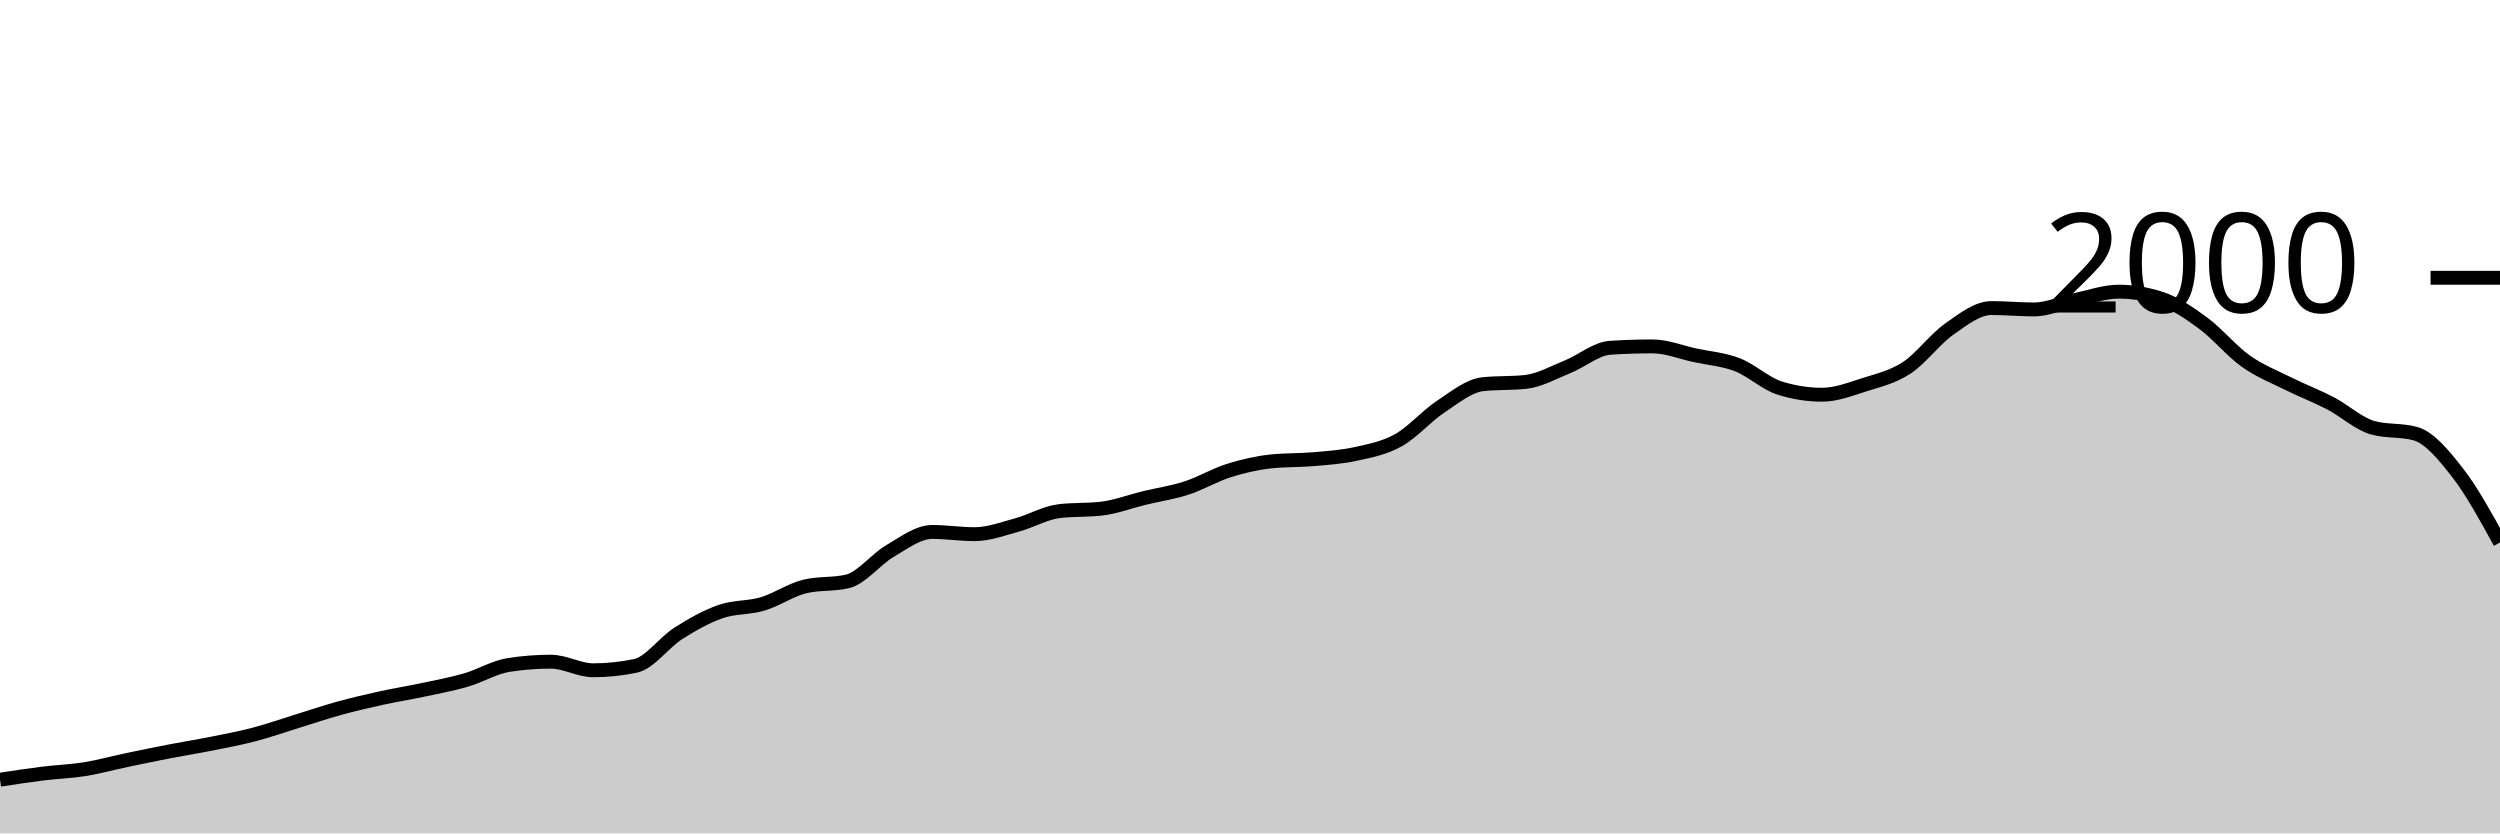
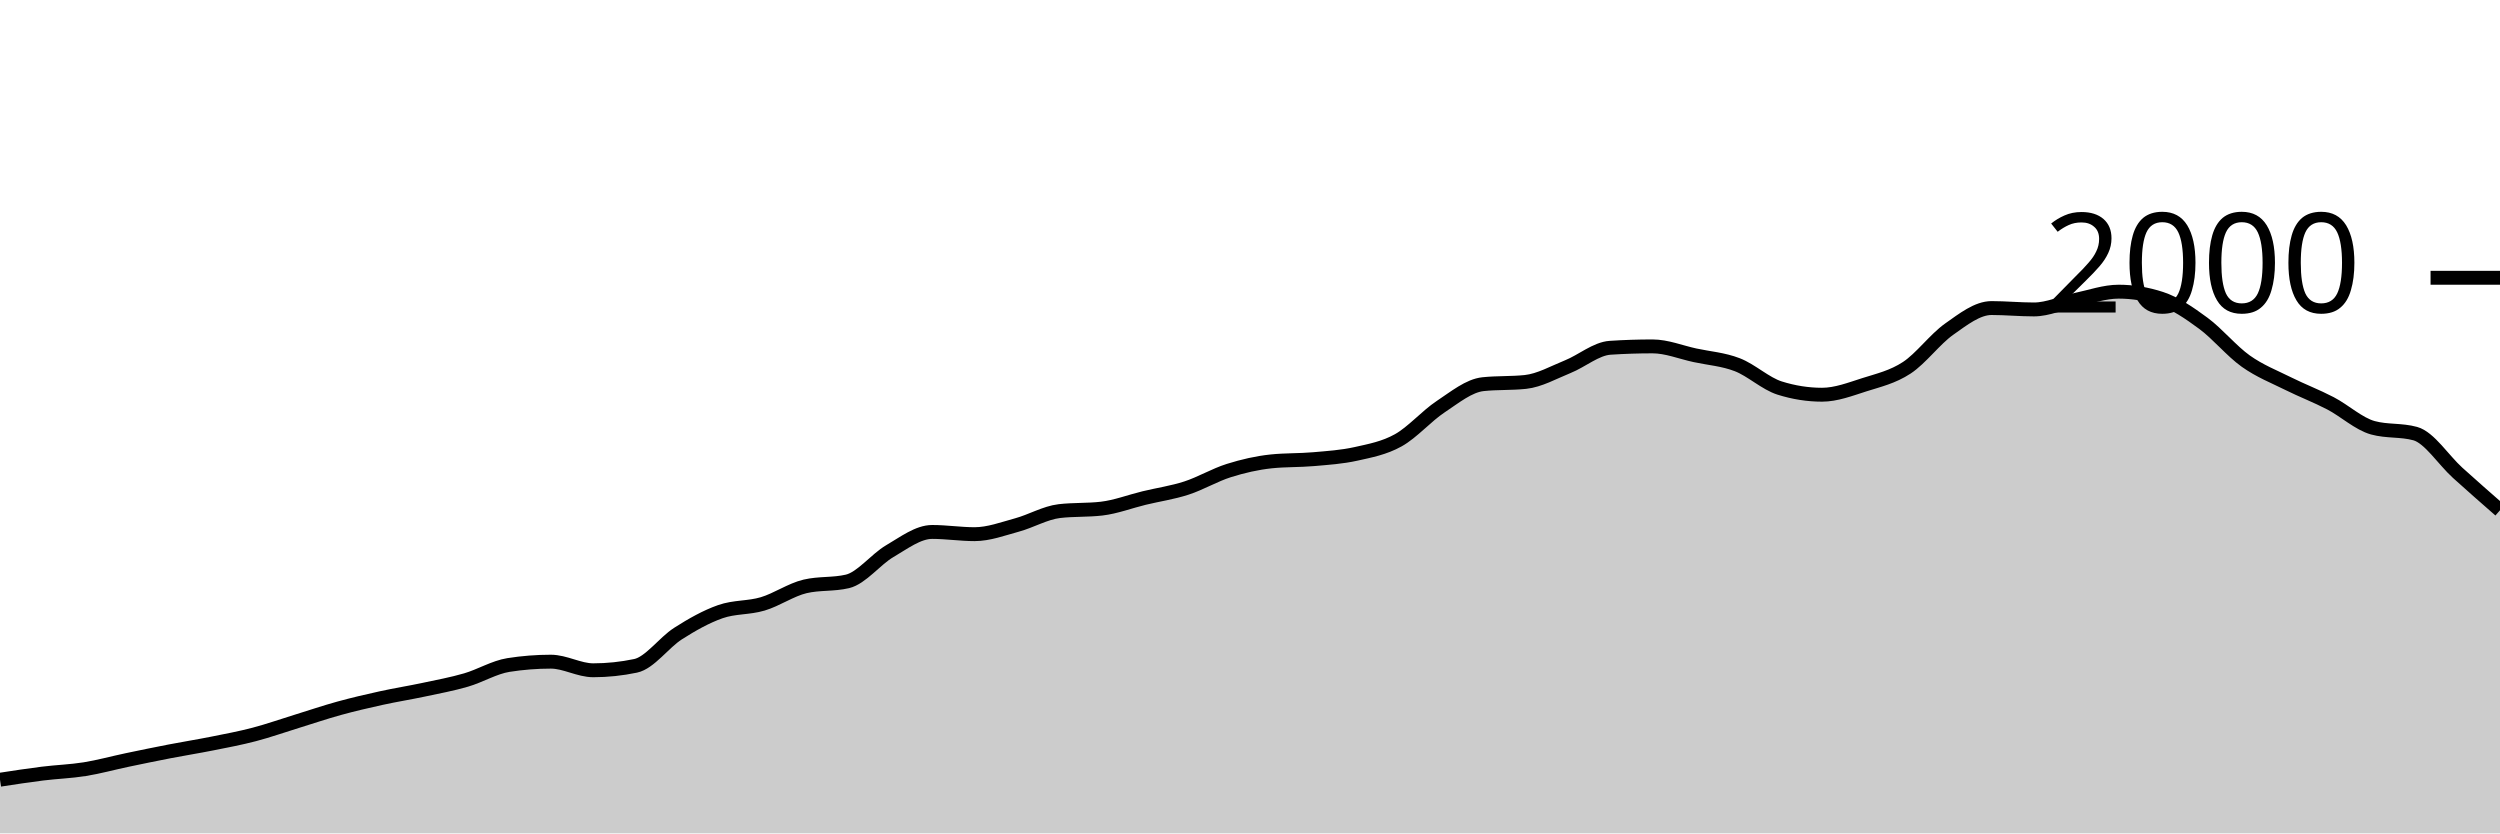
<svg xmlns="http://www.w3.org/2000/svg" viewBox="0 0 180 60">
  <g transform="translate(0,20)">
-     <path class="area" fill="rgba(0, 0, 0, 0.2)" d="M0,36.14C1.017,35.983,2.034,35.827,3.051,35.7C4.068,35.573,5.085,35.543,6.102,35.38C7.119,35.217,8.136,34.933,9.153,34.72C10.169,34.507,11.186,34.297,12.203,34.1C13.22,33.903,14.237,33.743,15.254,33.54C16.271,33.337,17.288,33.147,18.305,32.88C19.322,32.613,20.339,32.253,21.356,31.94C22.373,31.627,23.39,31.28,24.407,31C25.424,30.72,26.441,30.483,27.458,30.26C28.475,30.037,29.492,29.877,30.508,29.66C31.525,29.443,32.542,29.257,33.559,28.96C34.576,28.663,35.593,28.04,36.61,27.88C37.627,27.72,38.644,27.64,39.661,27.64C40.678,27.64,41.695,28.26,42.712,28.26C43.729,28.26,44.746,28.153,45.763,27.94C46.78,27.727,47.797,26.27,48.814,25.62C49.831,24.97,50.847,24.397,51.864,24.04C52.881,23.683,53.898,23.783,54.915,23.48C55.932,23.177,56.949,22.46,57.966,22.22C58.983,21.98,60,22.1,61.017,21.86C62.034,21.62,63.051,20.273,64.068,19.68C65.085,19.087,66.102,18.3,67.119,18.3C68.136,18.3,69.153,18.46,70.169,18.46C71.186,18.46,72.203,18.077,73.22,17.8C74.237,17.523,75.254,16.92,76.271,16.8C77.288,16.68,78.305,16.74,79.322,16.62C80.339,16.5,81.356,16.107,82.373,15.86C83.39,15.613,84.407,15.47,85.424,15.14C86.441,14.81,87.458,14.2,88.475,13.88C89.492,13.56,90.508,13.327,91.525,13.22C92.542,13.113,93.559,13.15,94.576,13.06C95.593,12.97,96.61,12.907,97.627,12.68C98.644,12.453,99.661,12.267,100.678,11.7C101.695,11.133,102.712,9.953,103.729,9.28C104.746,8.607,105.763,7.767,106.78,7.66C107.797,7.553,108.814,7.607,109.831,7.5C110.847,7.393,111.864,6.81,112.881,6.4C113.898,5.99,114.915,5.107,115.932,5.04C116.949,4.973,117.966,4.94,118.983,4.94C120,4.94,121.017,5.36,122.034,5.58C123.051,5.8,124.068,5.867,125.085,6.26C126.102,6.653,127.119,7.62,128.136,7.94C129.153,8.26,130.169,8.42,131.186,8.42C132.203,8.42,133.22,8.023,134.237,7.7C135.254,7.377,136.271,7.147,137.288,6.48C138.305,5.813,139.322,4.417,140.339,3.7C141.356,2.983,142.373,2.18,143.39,2.18C144.407,2.18,145.424,2.28,146.441,2.28C147.458,2.28,148.475,1.793,149.492,1.58C150.508,1.367,151.525,1,152.542,1C153.559,1,154.576,1.167,155.593,1.5C156.61,1.833,157.627,2.53,158.644,3.28C159.661,4.03,160.678,5.277,161.695,6C162.712,6.723,163.729,7.113,164.746,7.62C165.763,8.127,166.78,8.51,167.797,9.04C168.814,9.57,169.831,10.52,170.847,10.8C171.864,11.08,172.881,10.94,173.898,11.22C174.915,11.5,175.932,12.733,176.949,14.04C177.966,15.347,178.983,17.203,180,19.06L180,40C178.983,40,177.966,40,176.949,40C175.932,40,174.915,40,173.898,40C172.881,40,171.864,40,170.847,40C169.831,40,168.814,40,167.797,40C166.78,40,165.763,40,164.746,40C163.729,40,162.712,40,161.695,40C160.678,40,159.661,40,158.644,40C157.627,40,156.61,40,155.593,40C154.576,40,153.559,40,152.542,40C151.525,40,150.508,40,149.492,40C148.475,40,147.458,40,146.441,40C145.424,40,144.407,40,143.39,40C142.373,40,141.356,40,140.339,40C139.322,40,138.305,40,137.288,40C136.271,40,135.254,40,134.237,40C133.22,40,132.203,40,131.186,40C130.169,40,129.153,40,128.136,40C127.119,40,126.102,40,125.085,40C124.068,40,123.051,40,122.034,40C121.017,40,120,40,118.983,40C117.966,40,116.949,40,115.932,40C114.915,40,113.898,40,112.881,40C111.864,40,110.847,40,109.831,40C108.814,40,107.797,40,106.78,40C105.763,40,104.746,40,103.729,40C102.712,40,101.695,40,100.678,40C99.661,40,98.644,40,97.627,40C96.61,40,95.593,40,94.576,40C93.559,40,92.542,40,91.525,40C90.508,40,89.492,40,88.475,40C87.458,40,86.441,40,85.424,40C84.407,40,83.39,40,82.373,40C81.356,40,80.339,40,79.322,40C78.305,40,77.288,40,76.271,40C75.254,40,74.237,40,73.22,40C72.203,40,71.186,40,70.169,40C69.153,40,68.136,40,67.119,40C66.102,40,65.085,40,64.068,40C63.051,40,62.034,40,61.017,40C60,40,58.983,40,57.966,40C56.949,40,55.932,40,54.915,40C53.898,40,52.881,40,51.864,40C50.847,40,49.831,40,48.814,40C47.797,40,46.78,40,45.763,40C44.746,40,43.729,40,42.712,40C41.695,40,40.678,40,39.661,40C38.644,40,37.627,40,36.61,40C35.593,40,34.576,40,33.559,40C32.542,40,31.525,40,30.508,40C29.492,40,28.475,40,27.458,40C26.441,40,25.424,40,24.407,40C23.39,40,22.373,40,21.356,40C20.339,40,19.322,40,18.305,40C17.288,40,16.271,40,15.254,40C14.237,40,13.22,40,12.203,40C11.186,40,10.169,40,9.153,40C8.136,40,7.119,40,6.102,40C5.085,40,4.068,40,3.051,40C2.034,40,1.017,40,0,40Z" />
-     <path class="line" stroke="black" fill="none" d="M0,36.14C1.017,35.983,2.034,35.827,3.051,35.7C4.068,35.573,5.085,35.543,6.102,35.38C7.119,35.217,8.136,34.933,9.153,34.72C10.169,34.507,11.186,34.297,12.203,34.1C13.22,33.903,14.237,33.743,15.254,33.54C16.271,33.337,17.288,33.147,18.305,32.88C19.322,32.613,20.339,32.253,21.356,31.94C22.373,31.627,23.39,31.28,24.407,31C25.424,30.72,26.441,30.483,27.458,30.26C28.475,30.037,29.492,29.877,30.508,29.66C31.525,29.443,32.542,29.257,33.559,28.96C34.576,28.663,35.593,28.04,36.61,27.88C37.627,27.72,38.644,27.64,39.661,27.64C40.678,27.64,41.695,28.26,42.712,28.26C43.729,28.26,44.746,28.153,45.763,27.94C46.78,27.727,47.797,26.27,48.814,25.62C49.831,24.97,50.847,24.397,51.864,24.04C52.881,23.683,53.898,23.783,54.915,23.48C55.932,23.177,56.949,22.46,57.966,22.22C58.983,21.98,60,22.1,61.017,21.86C62.034,21.62,63.051,20.273,64.068,19.68C65.085,19.087,66.102,18.3,67.119,18.3C68.136,18.3,69.153,18.46,70.169,18.46C71.186,18.46,72.203,18.077,73.22,17.8C74.237,17.523,75.254,16.92,76.271,16.8C77.288,16.68,78.305,16.74,79.322,16.62C80.339,16.5,81.356,16.107,82.373,15.86C83.39,15.613,84.407,15.47,85.424,15.14C86.441,14.81,87.458,14.2,88.475,13.88C89.492,13.56,90.508,13.327,91.525,13.22C92.542,13.113,93.559,13.15,94.576,13.06C95.593,12.97,96.61,12.907,97.627,12.68C98.644,12.453,99.661,12.267,100.678,11.7C101.695,11.133,102.712,9.953,103.729,9.28C104.746,8.607,105.763,7.767,106.78,7.66C107.797,7.553,108.814,7.607,109.831,7.5C110.847,7.393,111.864,6.81,112.881,6.4C113.898,5.99,114.915,5.107,115.932,5.04C116.949,4.973,117.966,4.94,118.983,4.94C120,4.94,121.017,5.36,122.034,5.58C123.051,5.8,124.068,5.867,125.085,6.26C126.102,6.653,127.119,7.62,128.136,7.94C129.153,8.26,130.169,8.42,131.186,8.42C132.203,8.42,133.22,8.023,134.237,7.7C135.254,7.377,136.271,7.147,137.288,6.48C138.305,5.813,139.322,4.417,140.339,3.7C141.356,2.983,142.373,2.18,143.39,2.18C144.407,2.18,145.424,2.28,146.441,2.28C147.458,2.28,148.475,1.793,149.492,1.58C150.508,1.367,151.525,1,152.542,1C153.559,1,154.576,1.167,155.593,1.5C156.61,1.833,157.627,2.53,158.644,3.28C159.661,4.03,160.678,5.277,161.695,6C162.712,6.723,163.729,7.113,164.746,7.62C165.763,8.127,166.78,8.51,167.797,9.04C168.814,9.57,169.831,10.52,170.847,10.8C171.864,11.08,172.881,10.94,173.898,11.22C174.915,11.5,175.932,12.733,176.949,14.04C177.966,15.347,178.983,17.203,180,19.06" />
+     <path class="area" fill="rgba(0, 0, 0, 0.2)" d="M0,36.14C1.017,35.983,2.034,35.827,3.051,35.7C4.068,35.573,5.085,35.543,6.102,35.38C7.119,35.217,8.136,34.933,9.153,34.72C10.169,34.507,11.186,34.297,12.203,34.1C13.22,33.903,14.237,33.743,15.254,33.54C16.271,33.337,17.288,33.147,18.305,32.88C19.322,32.613,20.339,32.253,21.356,31.94C22.373,31.627,23.39,31.28,24.407,31C25.424,30.72,26.441,30.483,27.458,30.26C28.475,30.037,29.492,29.877,30.508,29.66C31.525,29.443,32.542,29.257,33.559,28.96C34.576,28.663,35.593,28.04,36.61,27.88C37.627,27.72,38.644,27.64,39.661,27.64C40.678,27.64,41.695,28.26,42.712,28.26C43.729,28.26,44.746,28.153,45.763,27.94C46.78,27.727,47.797,26.27,48.814,25.62C49.831,24.97,50.847,24.397,51.864,24.04C52.881,23.683,53.898,23.783,54.915,23.48C55.932,23.177,56.949,22.46,57.966,22.22C58.983,21.98,60,22.1,61.017,21.86C62.034,21.62,63.051,20.273,64.068,19.68C65.085,19.087,66.102,18.3,67.119,18.3C68.136,18.3,69.153,18.46,70.169,18.46C71.186,18.46,72.203,18.077,73.22,17.8C74.237,17.523,75.254,16.92,76.271,16.8C77.288,16.68,78.305,16.74,79.322,16.62C80.339,16.5,81.356,16.107,82.373,15.86C83.39,15.613,84.407,15.47,85.424,15.14C86.441,14.81,87.458,14.2,88.475,13.88C89.492,13.56,90.508,13.327,91.525,13.22C92.542,13.113,93.559,13.15,94.576,13.06C95.593,12.97,96.61,12.907,97.627,12.68C98.644,12.453,99.661,12.267,100.678,11.7C101.695,11.133,102.712,9.953,103.729,9.28C104.746,8.607,105.763,7.767,106.78,7.66C107.797,7.553,108.814,7.607,109.831,7.5C110.847,7.393,111.864,6.81,112.881,6.4C113.898,5.99,114.915,5.107,115.932,5.04C116.949,4.973,117.966,4.94,118.983,4.94C120,4.94,121.017,5.36,122.034,5.58C123.051,5.8,124.068,5.867,125.085,6.26C126.102,6.653,127.119,7.62,128.136,7.94C129.153,8.26,130.169,8.42,131.186,8.42C132.203,8.42,133.22,8.023,134.237,7.7C135.254,7.377,136.271,7.147,137.288,6.48C138.305,5.813,139.322,4.417,140.339,3.7C141.356,2.983,142.373,2.18,143.39,2.18C144.407,2.18,145.424,2.28,146.441,2.28C147.458,2.28,148.475,1.793,149.492,1.58C150.508,1.367,151.525,1,152.542,1C153.559,1,154.576,1.167,155.593,1.5C156.61,1.833,157.627,2.53,158.644,3.28C159.661,4.03,160.678,5.277,161.695,6C162.712,6.723,163.729,7.113,164.746,7.62C165.763,8.127,166.78,8.51,167.797,9.04C168.814,9.57,169.831,10.52,170.847,10.8C171.864,11.08,172.881,10.94,173.898,11.22C174.915,11.5,175.932,13.12,176.949,14.04C177.966,14.96,178.983,15.85,180,16.74L180,40C178.983,40,177.966,40,176.949,40C175.932,40,174.915,40,173.898,40C172.881,40,171.864,40,170.847,40C169.831,40,168.814,40,167.797,40C166.78,40,165.763,40,164.746,40C163.729,40,162.712,40,161.695,40C160.678,40,159.661,40,158.644,40C157.627,40,156.61,40,155.593,40C154.576,40,153.559,40,152.542,40C151.525,40,150.508,40,149.492,40C148.475,40,147.458,40,146.441,40C145.424,40,144.407,40,143.39,40C142.373,40,141.356,40,140.339,40C139.322,40,138.305,40,137.288,40C136.271,40,135.254,40,134.237,40C133.22,40,132.203,40,131.186,40C130.169,40,129.153,40,128.136,40C127.119,40,126.102,40,125.085,40C124.068,40,123.051,40,122.034,40C121.017,40,120,40,118.983,40C117.966,40,116.949,40,115.932,40C114.915,40,113.898,40,112.881,40C111.864,40,110.847,40,109.831,40C108.814,40,107.797,40,106.78,40C105.763,40,104.746,40,103.729,40C102.712,40,101.695,40,100.678,40C99.661,40,98.644,40,97.627,40C96.61,40,95.593,40,94.576,40C93.559,40,92.542,40,91.525,40C90.508,40,89.492,40,88.475,40C87.458,40,86.441,40,85.424,40C84.407,40,83.39,40,82.373,40C81.356,40,80.339,40,79.322,40C78.305,40,77.288,40,76.271,40C75.254,40,74.237,40,73.22,40C72.203,40,71.186,40,70.169,40C69.153,40,68.136,40,67.119,40C66.102,40,65.085,40,64.068,40C63.051,40,62.034,40,61.017,40C60,40,58.983,40,57.966,40C56.949,40,55.932,40,54.915,40C53.898,40,52.881,40,51.864,40C50.847,40,49.831,40,48.814,40C47.797,40,46.78,40,45.763,40C44.746,40,43.729,40,42.712,40C41.695,40,40.678,40,39.661,40C38.644,40,37.627,40,36.61,40C35.593,40,34.576,40,33.559,40C32.542,40,31.525,40,30.508,40C29.492,40,28.475,40,27.458,40C26.441,40,25.424,40,24.407,40C23.39,40,22.373,40,21.356,40C20.339,40,19.322,40,18.305,40C17.288,40,16.271,40,15.254,40C14.237,40,13.22,40,12.203,40C11.186,40,10.169,40,9.153,40C8.136,40,7.119,40,6.102,40C5.085,40,4.068,40,3.051,40C2.034,40,1.017,40,0,40Z" />
+     <path class="line" stroke="black" fill="none" d="M0,36.14C1.017,35.983,2.034,35.827,3.051,35.7C4.068,35.573,5.085,35.543,6.102,35.38C7.119,35.217,8.136,34.933,9.153,34.72C10.169,34.507,11.186,34.297,12.203,34.1C13.22,33.903,14.237,33.743,15.254,33.54C16.271,33.337,17.288,33.147,18.305,32.88C19.322,32.613,20.339,32.253,21.356,31.94C22.373,31.627,23.39,31.28,24.407,31C25.424,30.72,26.441,30.483,27.458,30.26C28.475,30.037,29.492,29.877,30.508,29.66C31.525,29.443,32.542,29.257,33.559,28.96C34.576,28.663,35.593,28.04,36.61,27.88C37.627,27.72,38.644,27.64,39.661,27.64C40.678,27.64,41.695,28.26,42.712,28.26C43.729,28.26,44.746,28.153,45.763,27.94C46.78,27.727,47.797,26.27,48.814,25.62C49.831,24.97,50.847,24.397,51.864,24.04C52.881,23.683,53.898,23.783,54.915,23.48C55.932,23.177,56.949,22.46,57.966,22.22C58.983,21.98,60,22.1,61.017,21.86C62.034,21.62,63.051,20.273,64.068,19.68C65.085,19.087,66.102,18.3,67.119,18.3C68.136,18.3,69.153,18.46,70.169,18.46C71.186,18.46,72.203,18.077,73.22,17.8C74.237,17.523,75.254,16.92,76.271,16.8C77.288,16.68,78.305,16.74,79.322,16.62C80.339,16.5,81.356,16.107,82.373,15.86C83.39,15.613,84.407,15.47,85.424,15.14C86.441,14.81,87.458,14.2,88.475,13.88C89.492,13.56,90.508,13.327,91.525,13.22C92.542,13.113,93.559,13.15,94.576,13.06C95.593,12.97,96.61,12.907,97.627,12.68C98.644,12.453,99.661,12.267,100.678,11.7C101.695,11.133,102.712,9.953,103.729,9.28C104.746,8.607,105.763,7.767,106.78,7.66C107.797,7.553,108.814,7.607,109.831,7.5C110.847,7.393,111.864,6.81,112.881,6.4C113.898,5.99,114.915,5.107,115.932,5.04C116.949,4.973,117.966,4.94,118.983,4.94C120,4.94,121.017,5.36,122.034,5.58C123.051,5.8,124.068,5.867,125.085,6.26C126.102,6.653,127.119,7.62,128.136,7.94C129.153,8.26,130.169,8.42,131.186,8.42C132.203,8.42,133.22,8.023,134.237,7.7C135.254,7.377,136.271,7.147,137.288,6.48C138.305,5.813,139.322,4.417,140.339,3.7C141.356,2.983,142.373,2.18,143.39,2.18C144.407,2.18,145.424,2.28,146.441,2.28C147.458,2.28,148.475,1.793,149.492,1.58C150.508,1.367,151.525,1,152.542,1C153.559,1,154.576,1.167,155.593,1.5C156.61,1.833,157.627,2.53,158.644,3.28C159.661,4.03,160.678,5.277,161.695,6C162.712,6.723,163.729,7.113,164.746,7.62C165.763,8.127,166.78,8.51,167.797,9.04C168.814,9.57,169.831,10.52,170.847,10.8C171.864,11.08,172.881,10.94,173.898,11.22C174.915,11.5,175.932,13.12,176.949,14.04C177.966,14.96,178.983,15.85,180,16.74" />
    <path class="axis-ceiling" stroke-width="1" stroke="black" fill="none" d="M175,0L180,0" />
    <text class="axis-ceiling-label" font-family="sans-serif" text-anchor="end" font-size="10px" x="170" y="2.5">2000</text>
  </g>
</svg>
